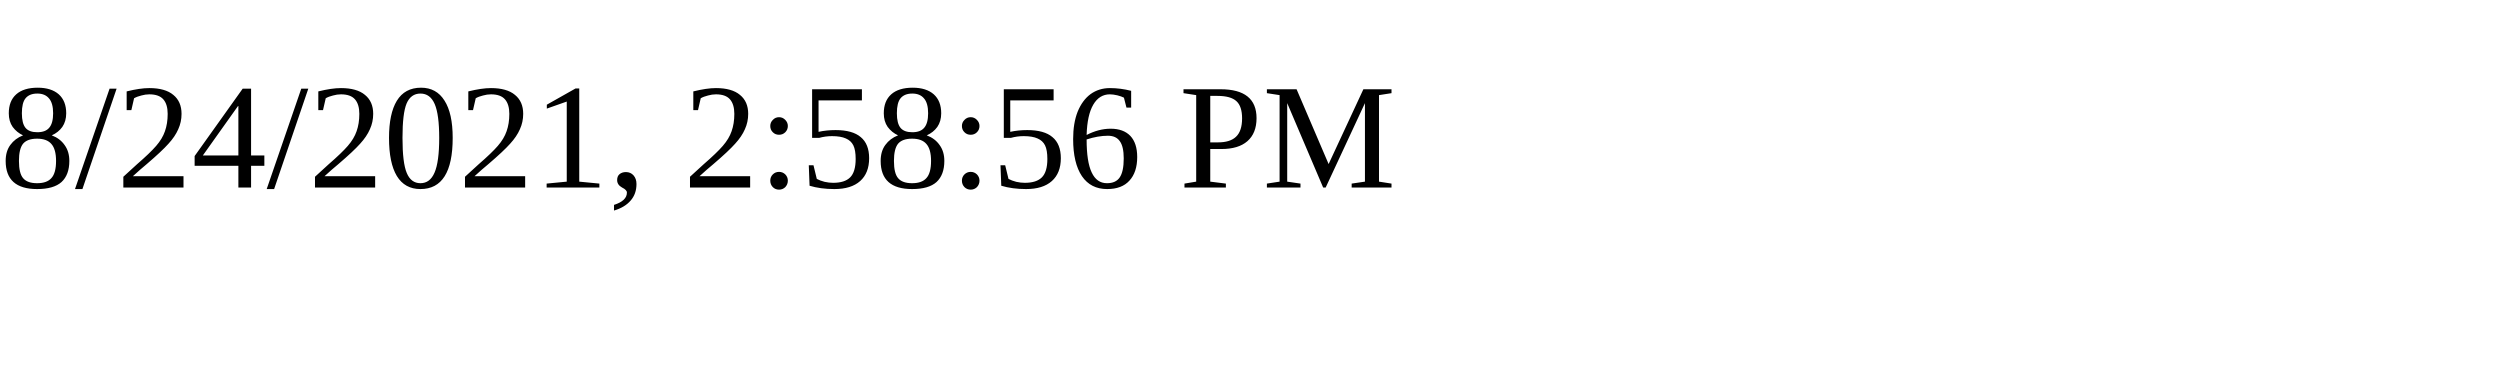
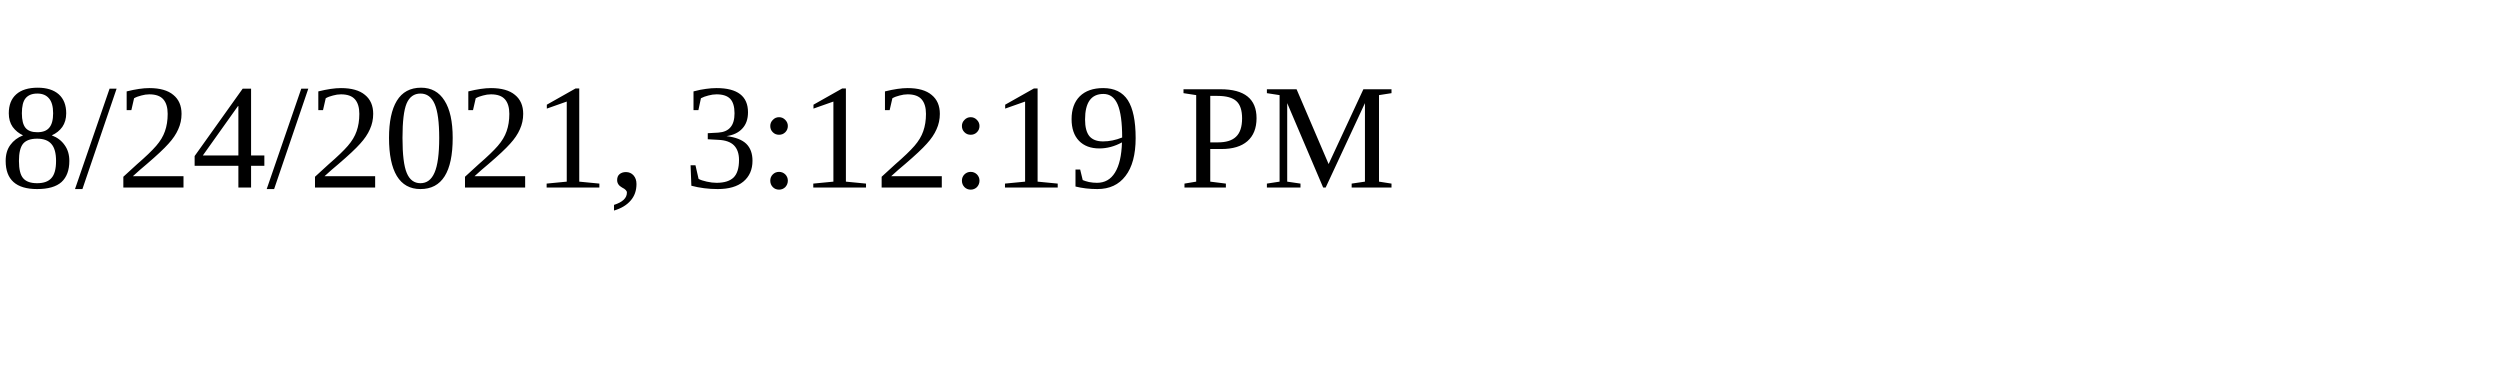
<svg xmlns="http://www.w3.org/2000/svg" height="30" width="200">
-   <text x="0" y="15">8/24/2021, 2:58:56 PM</text>
+   <text x="0" y="15">8/24/2021, 3:12:19 PM</text>
</svg>
